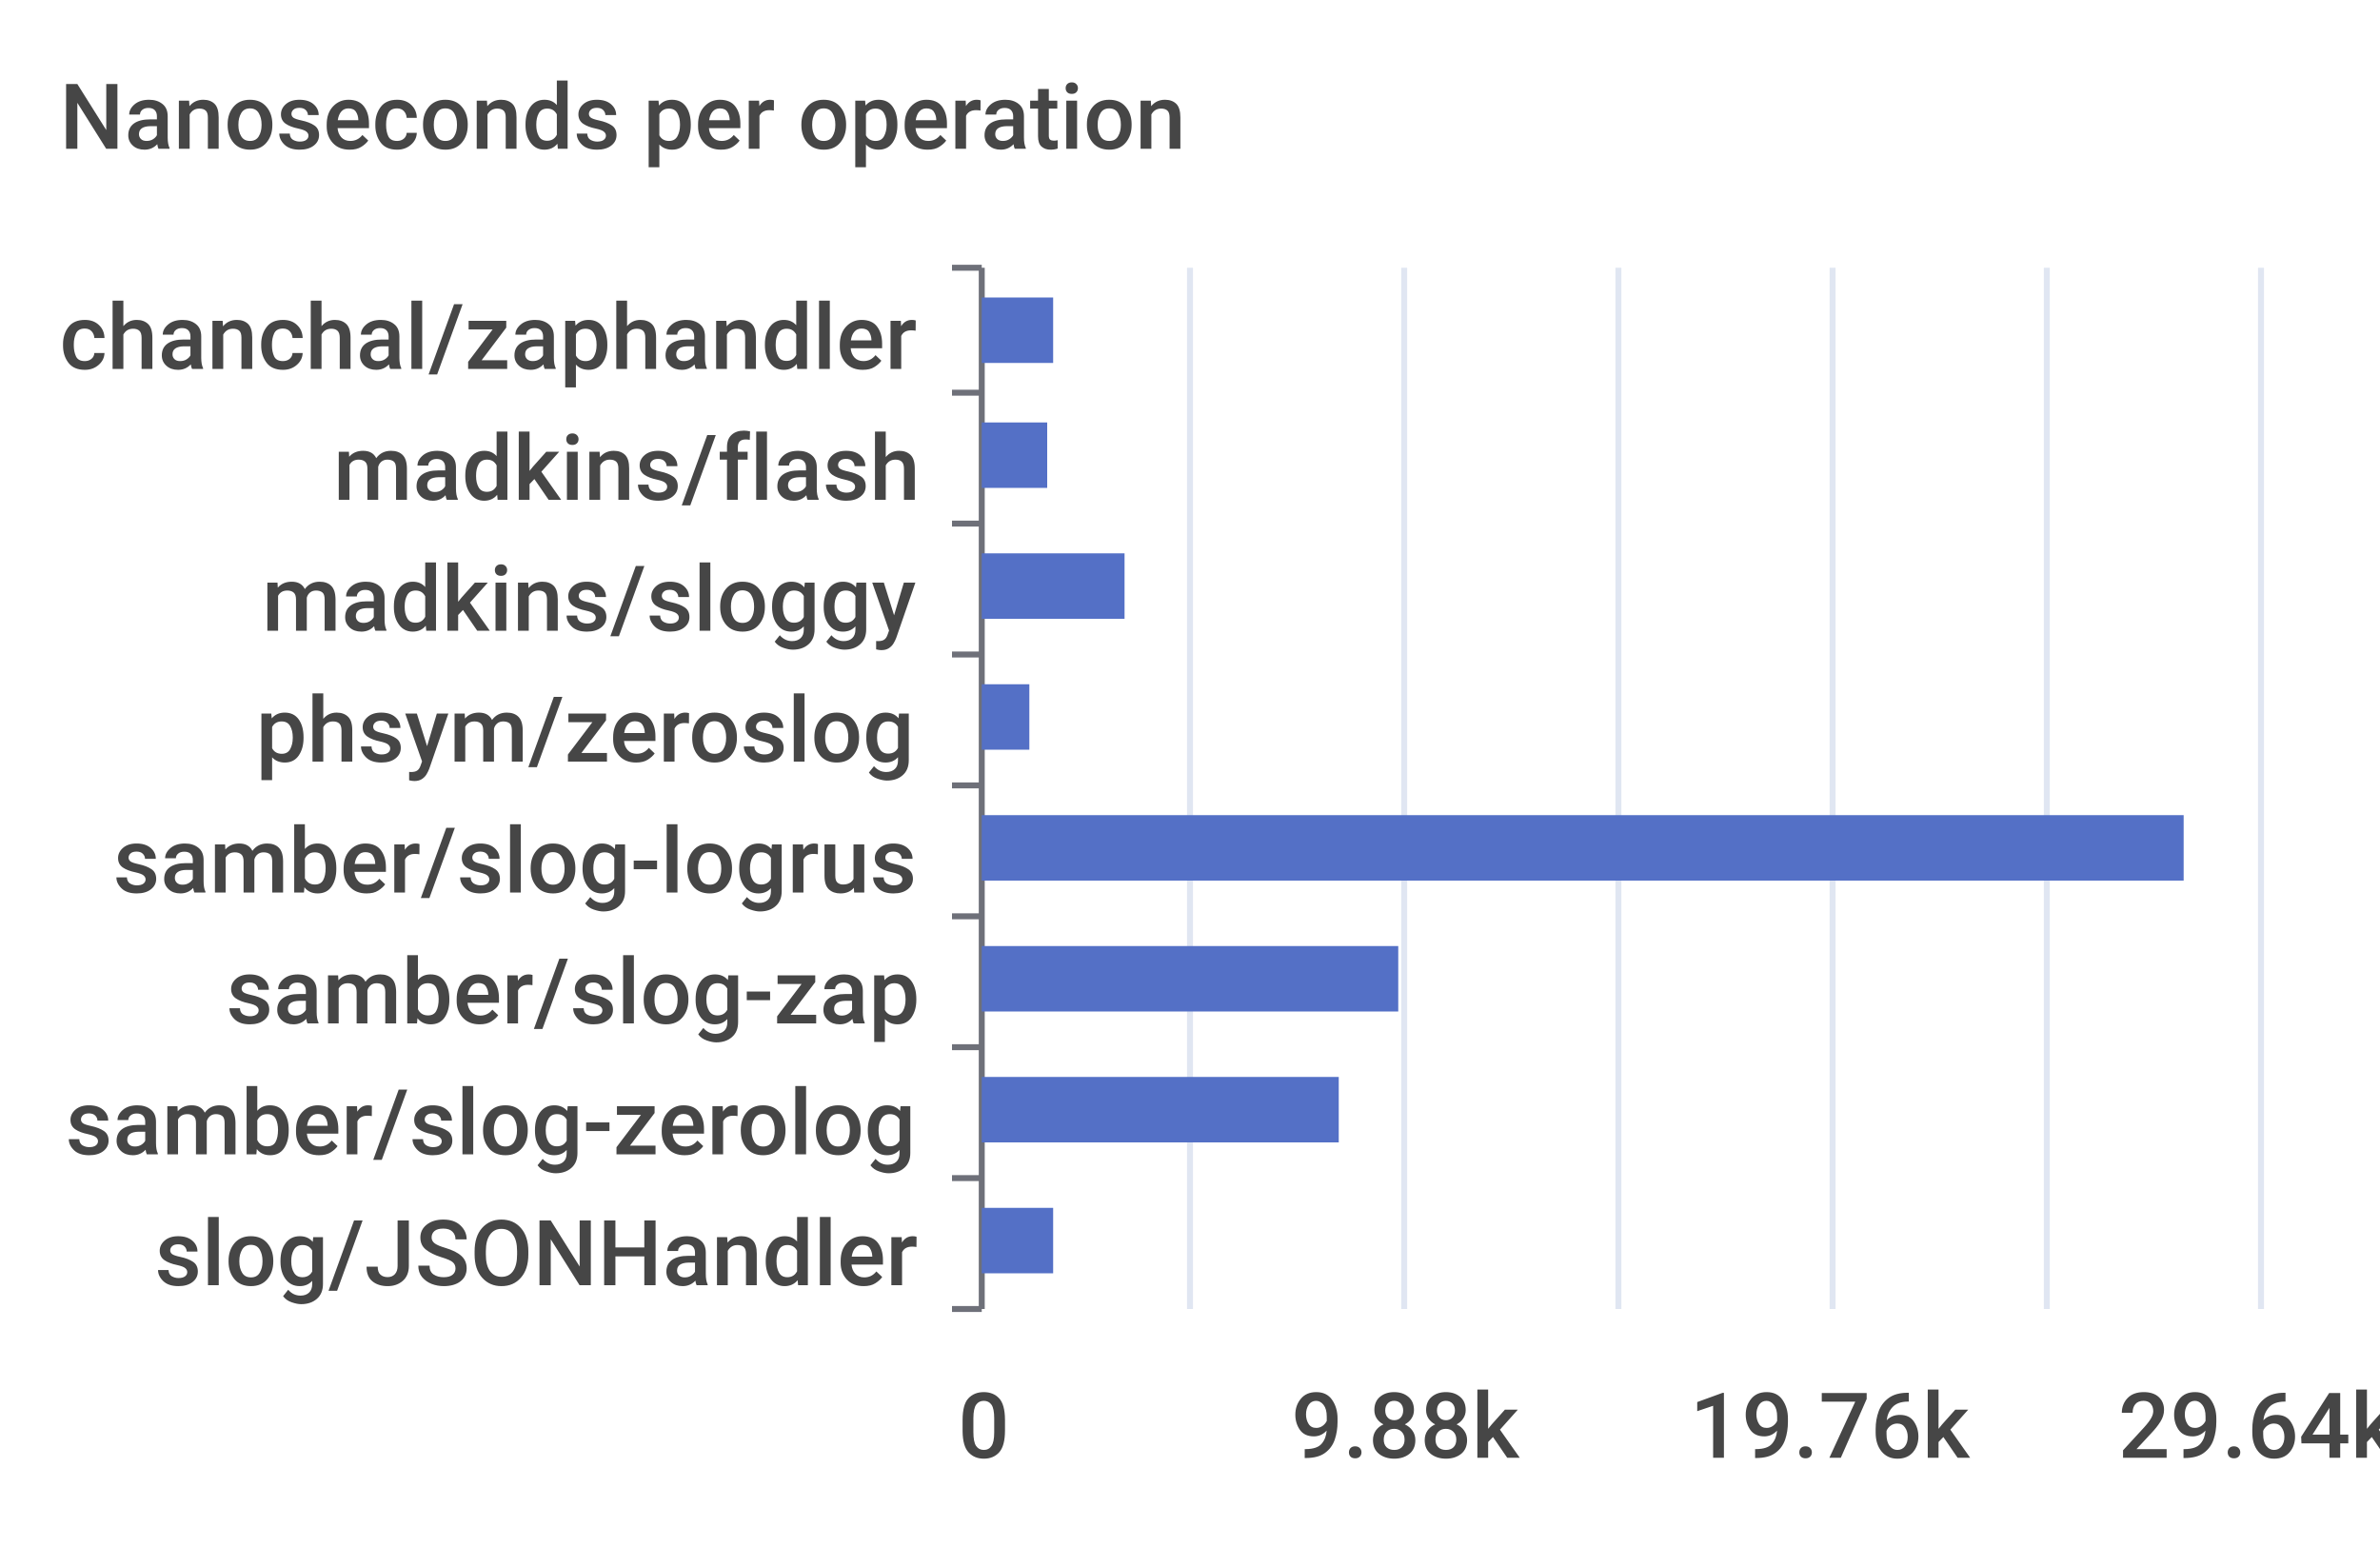
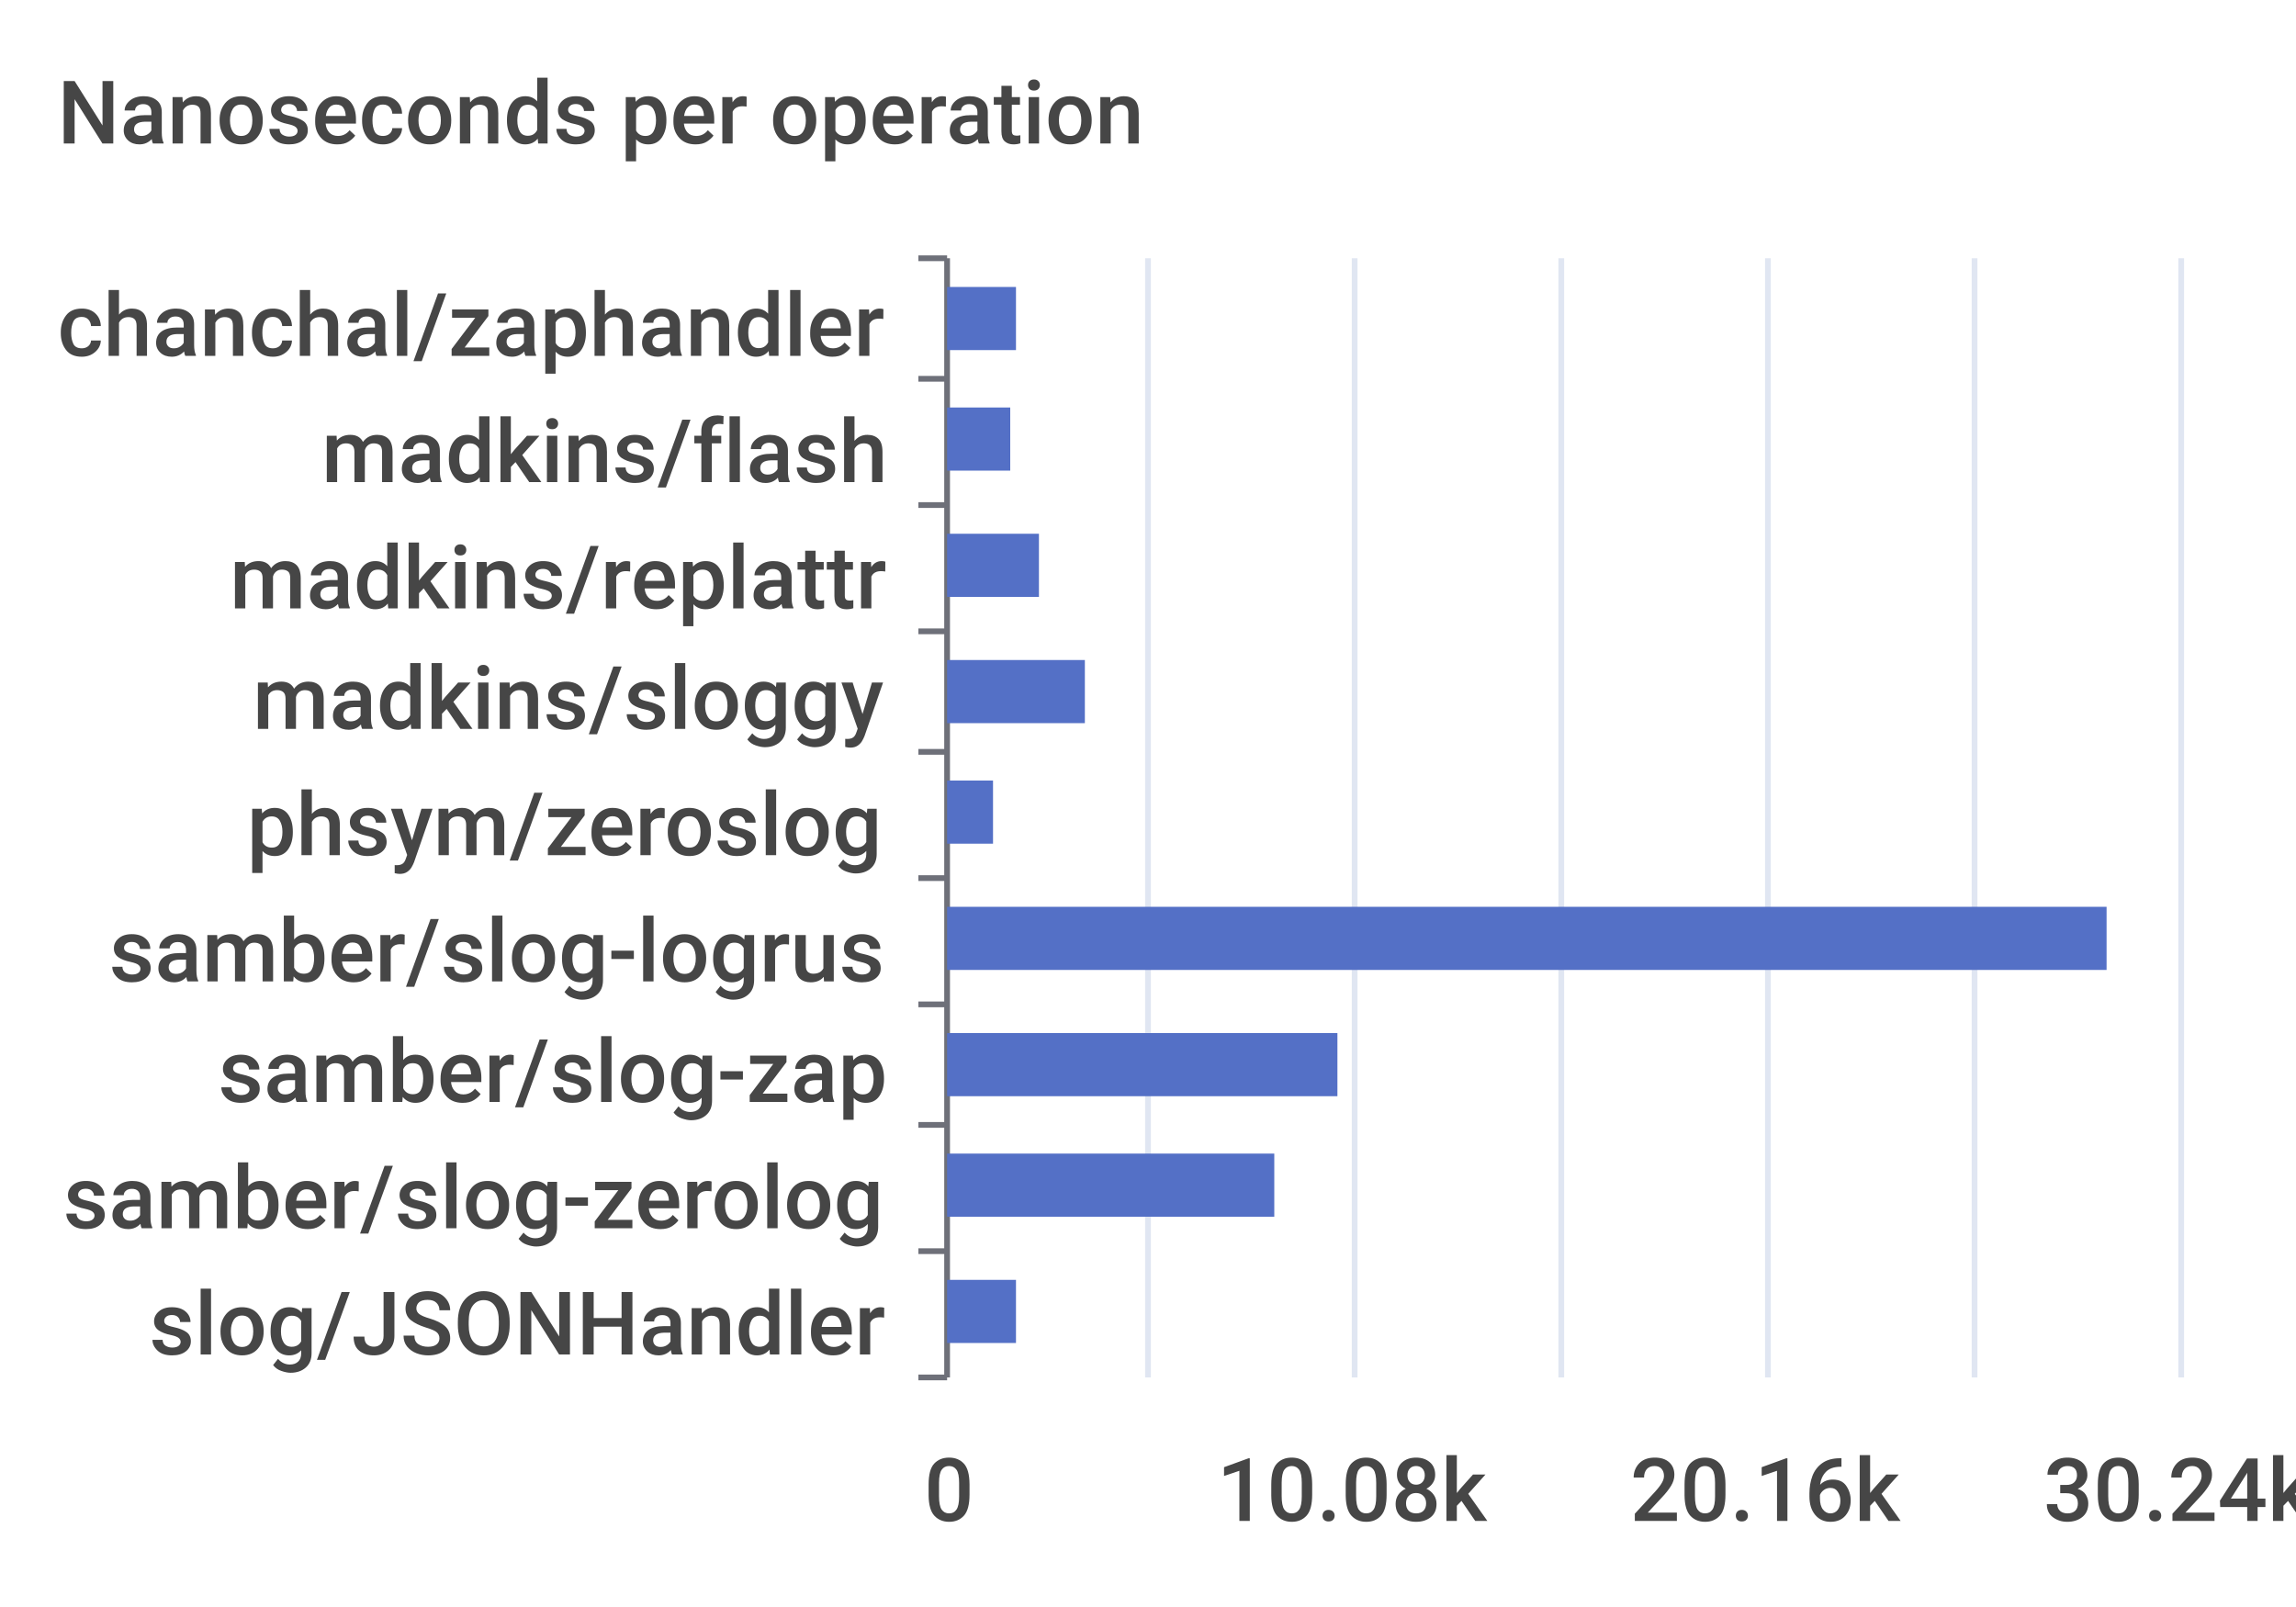
- <svg xmlns="http://www.w3.org/2000/svg" width="400" height="260">\n<path d="M 0 0 L 400 0 L 400 260 L 0 260 L 0 0" style="stroke-width:0;stroke:none;fill:rgba(255,255,255,1.0)" />
+ <svg xmlns="http://www.w3.org/2000/svg" width="400" height="280">\n<path d="M 0 0 L 400 0 L 400 280 L 0 280 L 0 0" style="stroke-width:0;stroke:none;fill:rgba(255,255,255,1.0)" />
  <text x="10" y="25" style="stroke-width:0;stroke:none;fill:rgba(70,70,70,1.0);font-size:15.3px;font-family:'Roboto Medium',sans-serif">Nanoseconds per operation</text>
  <path d="M 160 45 L 165 45" style="stroke-width:1;stroke:rgba(110,112,121,1.0);fill:none" />
  <path d="M 160 66 L 165 66" style="stroke-width:1;stroke:rgba(110,112,121,1.0);fill:none" />
  <path d="M 160 88 L 165 88" style="stroke-width:1;stroke:rgba(110,112,121,1.0);fill:none" />
  <path d="M 160 110 L 165 110" style="stroke-width:1;stroke:rgba(110,112,121,1.0);fill:none" />
-   <path d="M 160 132 L 165 132" style="stroke-width:1;stroke:rgba(110,112,121,1.0);fill:none" />
-   <path d="M 160 154 L 165 154" style="stroke-width:1;stroke:rgba(110,112,121,1.0);fill:none" />
-   <path d="M 160 176 L 165 176" style="stroke-width:1;stroke:rgba(110,112,121,1.0);fill:none" />
-   <path d="M 160 198 L 165 198" style="stroke-width:1;stroke:rgba(110,112,121,1.0);fill:none" />
-   <path d="M 160 220 L 165 220" style="stroke-width:1;stroke:rgba(110,112,121,1.0);fill:none" />
-   <path d="M 165 45 L 165 220" style="stroke-width:1;stroke:rgba(110,112,121,1.0);fill:none" />
+   <path d="M 160 131 L 165 131" style="stroke-width:1;stroke:rgba(110,112,121,1.0);fill:none" />
+   <path d="M 160 153 L 165 153" style="stroke-width:1;stroke:rgba(110,112,121,1.0);fill:none" />
+   <path d="M 160 175 L 165 175" style="stroke-width:1;stroke:rgba(110,112,121,1.0);fill:none" />
+   <path d="M 160 196 L 165 196" style="stroke-width:1;stroke:rgba(110,112,121,1.0);fill:none" />
+   <path d="M 160 218 L 165 218" style="stroke-width:1;stroke:rgba(110,112,121,1.0);fill:none" />
+   <path d="M 160 240 L 165 240" style="stroke-width:1;stroke:rgba(110,112,121,1.0);fill:none" />
+   <path d="M 165 45 L 165 240" style="stroke-width:1;stroke:rgba(110,112,121,1.0);fill:none" />
  <text x="10" y="62" style="stroke-width:0;stroke:none;fill:rgba(70,70,70,1.0);font-size:15.3px;font-family:'Roboto Medium',sans-serif">chanchal/zaphandler</text>
  <text x="56" y="84" style="stroke-width:0;stroke:none;fill:rgba(70,70,70,1.0);font-size:15.3px;font-family:'Roboto Medium',sans-serif">madkins/flash</text>
-   <text x="44" y="106" style="stroke-width:0;stroke:none;fill:rgba(70,70,70,1.0);font-size:15.3px;font-family:'Roboto Medium',sans-serif">madkins/sloggy</text>
-   <text x="43" y="128" style="stroke-width:0;stroke:none;fill:rgba(70,70,70,1.0);font-size:15.3px;font-family:'Roboto Medium',sans-serif">phsym/zeroslog</text>
-   <text x="19" y="150" style="stroke-width:0;stroke:none;fill:rgba(70,70,70,1.0);font-size:15.3px;font-family:'Roboto Medium',sans-serif">samber/slog-logrus</text>
-   <text x="38" y="172" style="stroke-width:0;stroke:none;fill:rgba(70,70,70,1.0);font-size:15.3px;font-family:'Roboto Medium',sans-serif">samber/slog-zap</text>
-   <text x="11" y="194" style="stroke-width:0;stroke:none;fill:rgba(70,70,70,1.0);font-size:15.3px;font-family:'Roboto Medium',sans-serif">samber/slog-zerolog</text>
-   <text x="26" y="216" style="stroke-width:0;stroke:none;fill:rgba(70,70,70,1.0);font-size:15.3px;font-family:'Roboto Medium',sans-serif">slog/JSONHandler</text>
-   <text x="161" y="245" style="stroke-width:0;stroke:none;fill:rgba(70,70,70,1.0);font-size:15.3px;font-family:'Roboto Medium',sans-serif">0</text>
-   <text x="217" y="245" style="stroke-width:0;stroke:none;fill:rgba(70,70,70,1.0);font-size:15.3px;font-family:'Roboto Medium',sans-serif">9.88k</text>
-   <text x="284" y="245" style="stroke-width:0;stroke:none;fill:rgba(70,70,70,1.0);font-size:15.3px;font-family:'Roboto Medium',sans-serif">19.76k</text>
-   <text x="356" y="245" style="stroke-width:0;stroke:none;fill:rgba(70,70,70,1.0);font-size:15.3px;font-family:'Roboto Medium',sans-serif">29.64k</text>
-   <path d="M 200 45 L 200 220" style="stroke-width:1;stroke:rgba(224,230,242,1.0);fill:none" />
-   <path d="M 236 45 L 236 220" style="stroke-width:1;stroke:rgba(224,230,242,1.0);fill:none" />
-   <path d="M 272 45 L 272 220" style="stroke-width:1;stroke:rgba(224,230,242,1.0);fill:none" />
-   <path d="M 308 45 L 308 220" style="stroke-width:1;stroke:rgba(224,230,242,1.0);fill:none" />
-   <path d="M 344 45 L 344 220" style="stroke-width:1;stroke:rgba(224,230,242,1.0);fill:none" />
-   <path d="M 380 45 L 380 220" style="stroke-width:1;stroke:rgba(224,230,242,1.0);fill:none" />
-   <path d="M 165 203 L 177 203 L 177 214 L 165 214 L 165 203" style="stroke-width:0;stroke:none;fill:rgba(84,112,198,1.0)" />
-   <path d="M 165 181 L 225 181 L 225 192 L 165 192 L 165 181" style="stroke-width:0;stroke:none;fill:rgba(84,112,198,1.0)" />
-   <path d="M 165 159 L 235 159 L 235 170 L 165 170 L 165 159" style="stroke-width:0;stroke:none;fill:rgba(84,112,198,1.0)" />
-   <path d="M 165 137 L 367 137 L 367 148 L 165 148 L 165 137" style="stroke-width:0;stroke:none;fill:rgba(84,112,198,1.0)" />
-   <path d="M 165 115 L 173 115 L 173 126 L 165 126 L 165 115" style="stroke-width:0;stroke:none;fill:rgba(84,112,198,1.0)" />
-   <path d="M 165 93 L 189 93 L 189 104 L 165 104 L 165 93" style="stroke-width:0;stroke:none;fill:rgba(84,112,198,1.0)" />
+   <text x="40" y="106" style="stroke-width:0;stroke:none;fill:rgba(70,70,70,1.0);font-size:15.3px;font-family:'Roboto Medium',sans-serif">madkins/replattr</text>
+   <text x="44" y="127" style="stroke-width:0;stroke:none;fill:rgba(70,70,70,1.0);font-size:15.3px;font-family:'Roboto Medium',sans-serif">madkins/sloggy</text>
+   <text x="43" y="149" style="stroke-width:0;stroke:none;fill:rgba(70,70,70,1.0);font-size:15.3px;font-family:'Roboto Medium',sans-serif">phsym/zeroslog</text>
+   <text x="19" y="171" style="stroke-width:0;stroke:none;fill:rgba(70,70,70,1.0);font-size:15.3px;font-family:'Roboto Medium',sans-serif">samber/slog-logrus</text>
+   <text x="38" y="192" style="stroke-width:0;stroke:none;fill:rgba(70,70,70,1.0);font-size:15.3px;font-family:'Roboto Medium',sans-serif">samber/slog-zap</text>
+   <text x="11" y="214" style="stroke-width:0;stroke:none;fill:rgba(70,70,70,1.0);font-size:15.3px;font-family:'Roboto Medium',sans-serif">samber/slog-zerolog</text>
+   <text x="26" y="236" style="stroke-width:0;stroke:none;fill:rgba(70,70,70,1.0);font-size:15.3px;font-family:'Roboto Medium',sans-serif">slog/JSONHandler</text>
+   <text x="161" y="265" style="stroke-width:0;stroke:none;fill:rgba(70,70,70,1.0);font-size:15.3px;font-family:'Roboto Medium',sans-serif">0</text>
+   <text x="212" y="265" style="stroke-width:0;stroke:none;fill:rgba(70,70,70,1.0);font-size:15.3px;font-family:'Roboto Medium',sans-serif">10.08k</text>
+   <text x="284" y="265" style="stroke-width:0;stroke:none;fill:rgba(70,70,70,1.0);font-size:15.3px;font-family:'Roboto Medium',sans-serif">20.16k</text>
+   <text x="356" y="265" style="stroke-width:0;stroke:none;fill:rgba(70,70,70,1.0);font-size:15.3px;font-family:'Roboto Medium',sans-serif">30.24k</text>
+   <path d="M 200 45 L 200 240" style="stroke-width:1;stroke:rgba(224,230,242,1.0);fill:none" />
+   <path d="M 236 45 L 236 240" style="stroke-width:1;stroke:rgba(224,230,242,1.0);fill:none" />
+   <path d="M 272 45 L 272 240" style="stroke-width:1;stroke:rgba(224,230,242,1.0);fill:none" />
+   <path d="M 308 45 L 308 240" style="stroke-width:1;stroke:rgba(224,230,242,1.0);fill:none" />
+   <path d="M 344 45 L 344 240" style="stroke-width:1;stroke:rgba(224,230,242,1.0);fill:none" />
+   <path d="M 380 45 L 380 240" style="stroke-width:1;stroke:rgba(224,230,242,1.0);fill:none" />
+   <path d="M 165 223 L 177 223 L 177 234 L 165 234 L 165 223" style="stroke-width:0;stroke:none;fill:rgba(84,112,198,1.0)" />
+   <path d="M 165 201 L 222 201 L 222 212 L 165 212 L 165 201" style="stroke-width:0;stroke:none;fill:rgba(84,112,198,1.0)" />
+   <path d="M 165 180 L 233 180 L 233 191 L 165 191 L 165 180" style="stroke-width:0;stroke:none;fill:rgba(84,112,198,1.0)" />
+   <path d="M 165 158 L 367 158 L 367 169 L 165 169 L 165 158" style="stroke-width:0;stroke:none;fill:rgba(84,112,198,1.0)" />
+   <path d="M 165 136 L 173 136 L 173 147 L 165 147 L 165 136" style="stroke-width:0;stroke:none;fill:rgba(84,112,198,1.0)" />
+   <path d="M 165 115 L 189 115 L 189 126 L 165 126 L 165 115" style="stroke-width:0;stroke:none;fill:rgba(84,112,198,1.0)" />
+   <path d="M 165 93 L 181 93 L 181 104 L 165 104 L 165 93" style="stroke-width:0;stroke:none;fill:rgba(84,112,198,1.0)" />
  <path d="M 165 71 L 176 71 L 176 82 L 165 82 L 165 71" style="stroke-width:0;stroke:none;fill:rgba(84,112,198,1.0)" />
  <path d="M 165 50 L 177 50 L 177 61 L 165 61 L 165 50" style="stroke-width:0;stroke:none;fill:rgba(84,112,198,1.0)" />
</svg>
